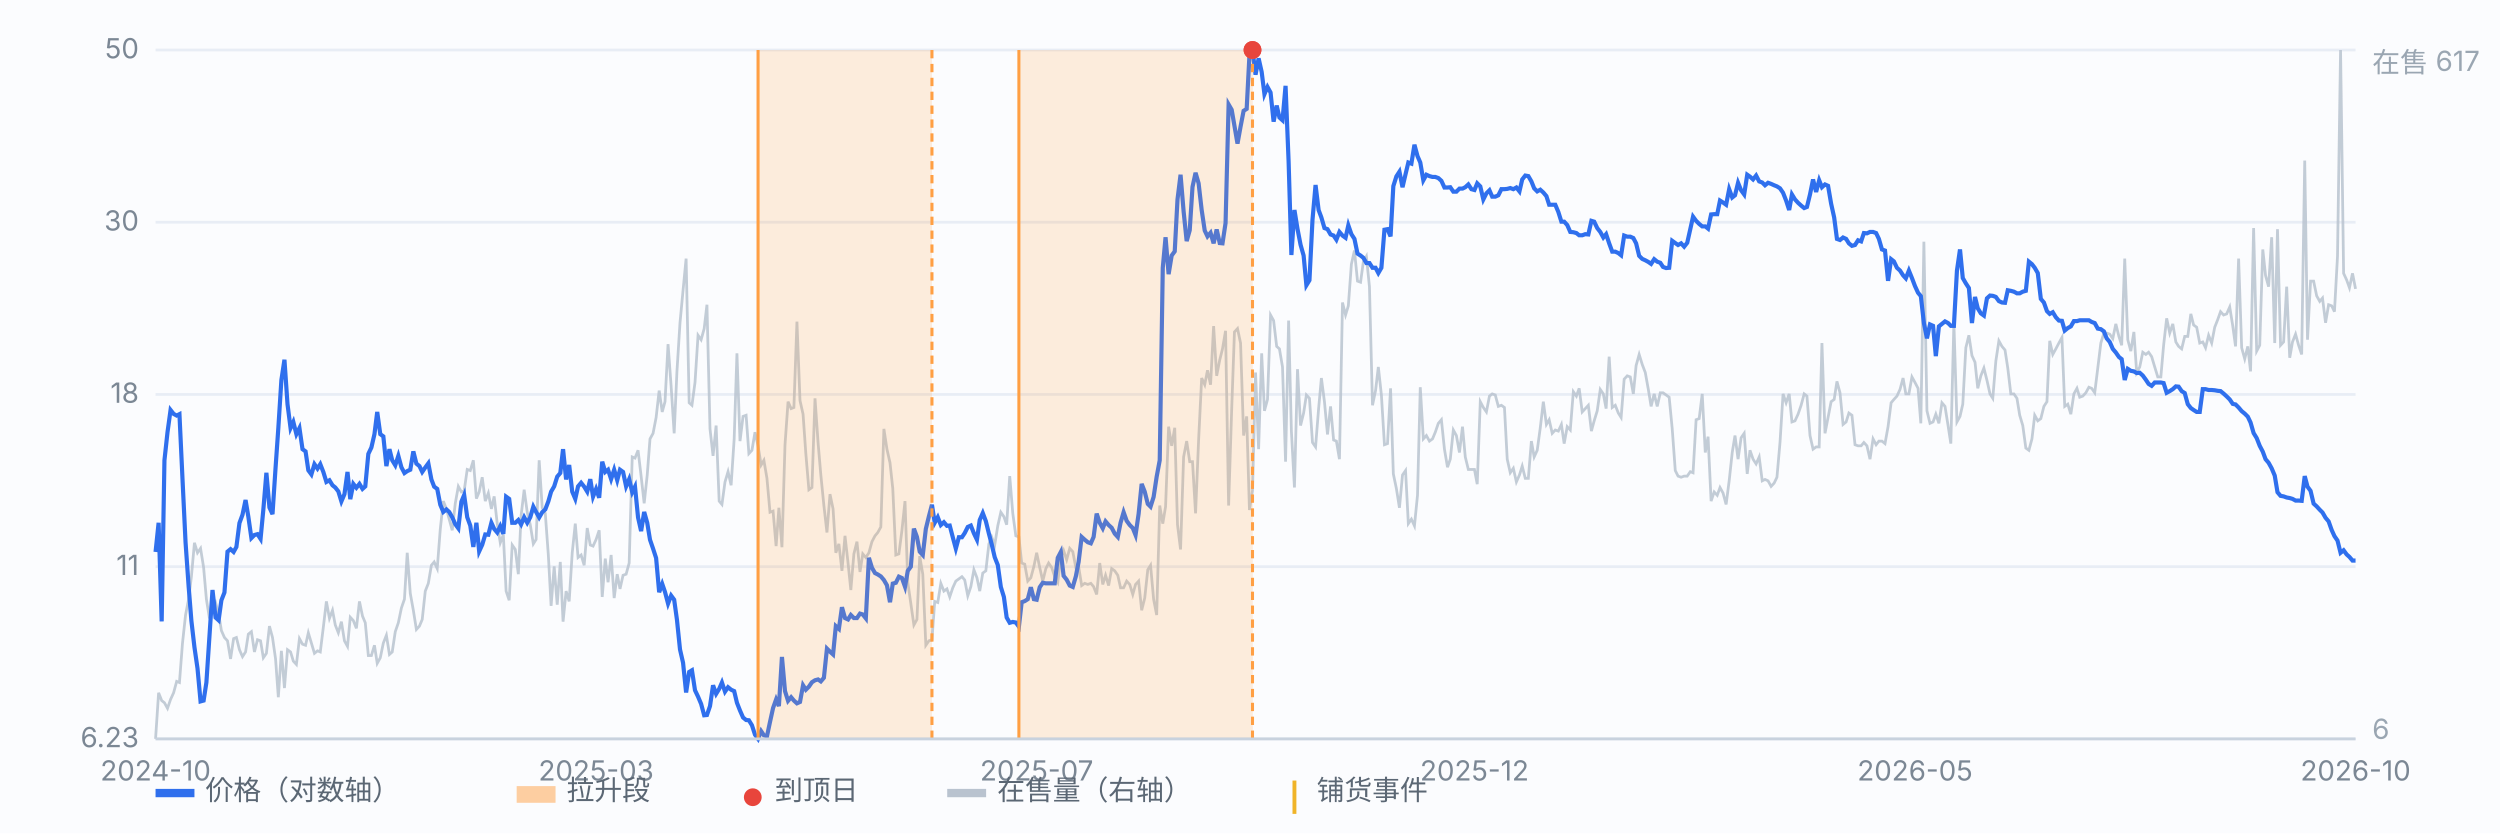
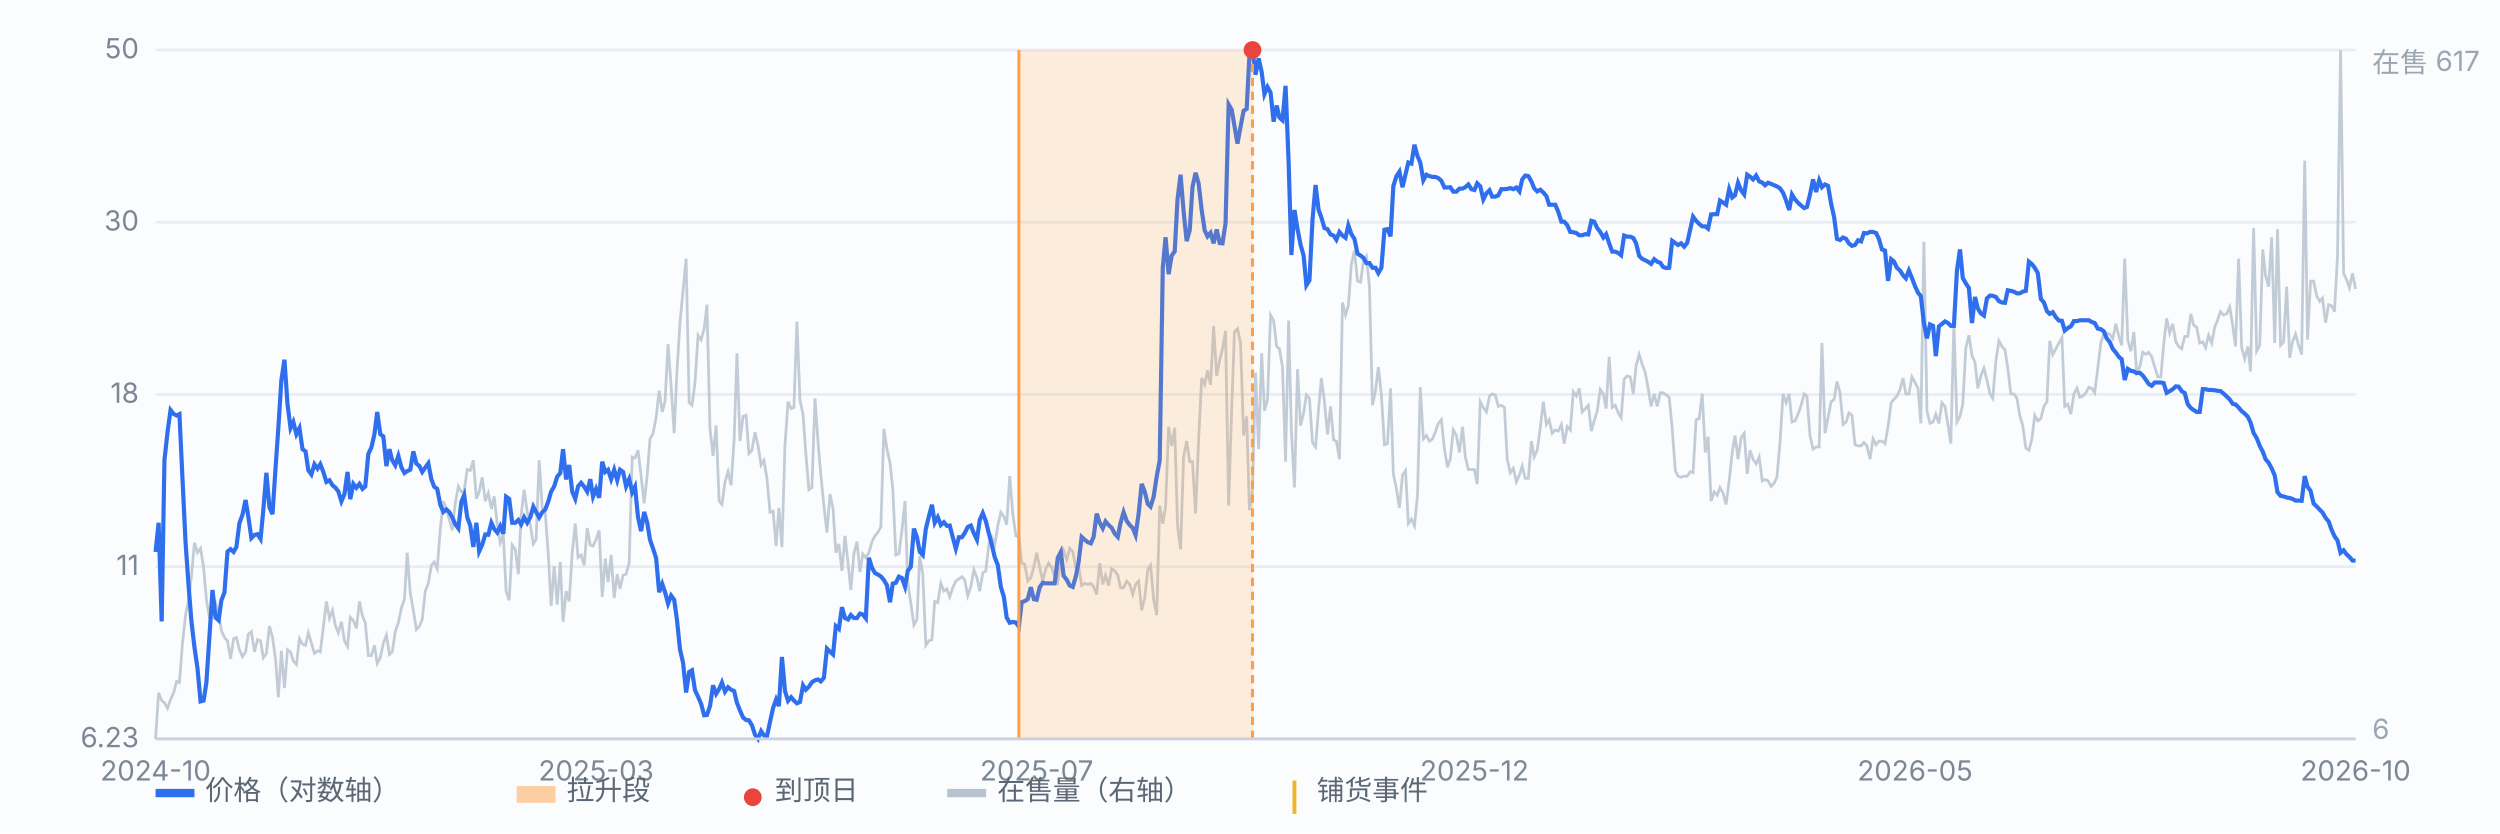
<svg xmlns="http://www.w3.org/2000/svg" viewBox="0 0 900 300" preserveAspectRatio="xMidYMid meet" style="width:100%;max-width:900px;height:auto;display:block" font-family="-apple-system,Segoe UI,Microsoft YaHei,sans-serif" font-size="10">
  <rect x="0" y="0" width="900" height="300" fill="#fbfcfe" />
  <line x1="56" y1="266.0" x2="848" y2="266.0" stroke="#e8edf5" stroke-width="1" />
  <text x="50" y="269.0" text-anchor="end" fill="#7b8794">6.23</text>
  <line x1="56" y1="204.0" x2="848" y2="204.0" stroke="#e8edf5" stroke-width="1" />
  <text x="50" y="207.0" text-anchor="end" fill="#7b8794">11</text>
  <line x1="56" y1="142.0" x2="848" y2="142.0" stroke="#e8edf5" stroke-width="1" />
  <text x="50" y="145.0" text-anchor="end" fill="#7b8794">18</text>
  <line x1="56" y1="80.0" x2="848" y2="80.0" stroke="#e8edf5" stroke-width="1" />
  <text x="50" y="83.0" text-anchor="end" fill="#7b8794">30</text>
  <line x1="56" y1="18.0" x2="848" y2="18.0" stroke="#e8edf5" stroke-width="1" />
  <text x="50" y="21.0" text-anchor="end" fill="#7b8794">50</text>
  <path d="M56.0 266.0 L57.1 249.4 L58.2 252.2 L59.2 253.0 L60.3 255.0 L61.4 251.8 L62.5 249.4 L63.6 245.3 L64.6 245.7 L65.7 231.5 L66.8 221.4 L67.9 215.7 L68.9 207.6 L70.0 195.4 L71.1 199.0 L72.2 197.4 L73.3 204.3 L74.3 215.7 L75.4 222.6 L76.5 218.9 L77.6 216.9 L78.7 220.9 L79.7 227.0 L80.8 229.5 L81.9 230.7 L83.0 237.2 L84.1 229.9 L85.1 229.5 L86.2 233.9 L87.3 236.4 L88.4 234.7 L89.4 228.3 L90.5 227.4 L91.6 234.7 L92.7 230.3 L93.8 230.7 L94.8 236.8 L95.9 235.2 L97.0 225.4 L98.1 229.5 L99.2 237.2 L100.2 251.0 L101.3 234.3 L102.4 247.7 L103.5 233.9 L104.6 234.7 L105.6 238.0 L106.7 239.2 L107.8 229.9 L108.9 231.9 L110.0 232.3 L111.0 227.8 L112.1 231.5 L113.2 235.2 L114.3 234.3 L115.3 234.7 L116.4 225.8 L117.5 216.5 L118.6 222.6 L119.7 219.7 L120.7 225.0 L121.8 227.8 L122.9 223.8 L124.0 230.7 L125.1 232.7 L126.1 222.2 L127.2 223.4 L128.3 226.2 L129.4 216.5 L130.5 221.8 L131.5 224.2 L132.6 236.0 L133.7 236.0 L134.8 232.3 L135.8 238.8 L136.9 236.8 L138.0 231.5 L139.1 228.7 L140.2 235.6 L141.2 234.7 L142.3 227.4 L143.4 224.2 L144.5 218.9 L145.6 215.7 L146.6 199.0 L147.7 213.6 L148.8 219.7 L149.9 226.6 L151.0 225.4 L152.0 223.0 L153.1 212.8 L154.2 210.0 L155.3 203.5 L156.3 202.3 L157.4 204.7 L158.5 190.5 L159.6 180.4 L160.7 183.2 L161.7 186.9 L162.8 190.9 L163.9 181.2 L165.0 175.1 L166.1 177.1 L167.1 176.7 L168.2 169.0 L169.3 169.4 L170.4 165.7 L171.5 179.5 L172.5 177.1 L173.6 171.8 L174.7 180.4 L175.8 177.5 L176.9 183.2 L177.9 178.7 L179.0 188.5 L180.1 195.4 L181.2 192.5 L182.2 212.8 L183.3 216.1 L184.4 196.2 L185.5 197.8 L186.6 206.7 L187.6 185.6 L188.7 176.3 L189.8 184.4 L190.9 188.9 L192.0 195.8 L193.0 194.2 L194.1 165.7 L195.2 182.8 L196.3 184.8 L197.4 199.8 L198.4 218.1 L199.5 203.9 L200.6 217.7 L201.7 202.3 L202.7 223.8 L203.8 212.8 L204.9 216.5 L206.0 199.0 L207.1 188.5 L208.1 200.7 L209.2 199.8 L210.3 203.5 L211.4 190.1 L212.5 196.2 L213.5 196.6 L214.6 194.2 L215.7 190.9 L216.8 214.9 L217.9 201.1 L218.9 209.6 L220.0 199.8 L221.1 215.3 L222.2 206.7 L223.2 212.0 L224.3 207.1 L225.4 206.7 L226.5 202.7 L227.6 164.5 L228.6 164.9 L229.7 162.1 L230.8 171.4 L231.9 181.2 L233.0 171.0 L234.0 158.0 L235.1 156.0 L236.2 150.3 L237.3 140.6 L238.4 148.3 L239.4 144.6 L240.5 123.9 L241.6 139.0 L242.7 156.0 L243.7 133.7 L244.8 116.2 L245.9 104.5 L247.0 93.1 L248.1 145.0 L249.1 145.9 L250.2 137.7 L251.3 120.7 L252.4 122.3 L253.5 118.3 L254.5 109.7 L255.6 154.4 L256.7 164.1 L257.8 153.2 L258.9 180.4 L259.9 181.6 L261.0 173.5 L262.1 169.8 L263.2 174.7 L264.3 158.0 L265.3 127.2 L266.4 158.8 L267.5 149.9 L268.6 149.5 L269.6 163.3 L270.7 162.1 L271.8 155.6 L272.9 160.5 L274.0 167.4 L275.0 165.7 L276.1 172.2 L277.2 184.4 L278.3 184.0 L279.4 196.6 L280.4 182.8 L281.5 197.0 L282.6 160.1 L283.7 144.6 L284.8 147.1 L285.8 146.7 L286.9 115.8 L288.0 144.2 L289.1 149.1 L290.1 163.3 L291.2 176.3 L292.3 175.5 L293.4 143.4 L294.5 159.3 L295.5 171.0 L296.6 182.0 L297.7 191.7 L298.8 177.9 L299.9 183.2 L300.9 199.0 L302.0 195.8 L303.1 205.5 L304.2 192.9 L305.3 202.7 L306.3 212.4 L307.4 199.4 L308.5 195.0 L309.6 205.9 L310.6 199.4 L311.7 200.7 L312.8 199.0 L313.9 195.0 L315.0 192.9 L316.0 191.7 L317.1 189.7 L318.2 154.4 L319.3 161.7 L320.4 166.6 L321.4 175.9 L322.5 199.8 L323.6 199.4 L324.7 190.9 L325.8 180.4 L326.8 209.6 L327.9 217.3 L329.0 225.0 L330.1 223.0 L331.1 200.2 L332.2 206.7 L333.3 232.3 L334.4 230.7 L335.5 230.3 L336.5 216.5 L337.6 216.9 L338.7 210.0 L339.8 212.8 L340.9 212.0 L341.9 214.9 L343.0 211.6 L344.1 209.2 L345.2 208.4 L346.3 207.6 L347.3 208.8 L348.4 214.5 L349.5 211.2 L350.6 205.1 L351.7 208.0 L352.7 212.8 L353.8 206.3 L354.9 205.5 L356.0 195.8 L357.0 193.3 L358.1 196.2 L359.2 189.3 L360.3 184.4 L361.4 186.0 L362.4 188.9 L363.5 171.4 L364.6 184.8 L365.7 192.9 L366.8 193.3 L367.8 202.7 L368.9 203.1 L370.0 209.2 L371.1 208.0 L372.2 203.9 L373.2 199.0 L374.3 204.3 L375.4 209.2 L376.5 204.7 L377.5 202.7 L378.6 204.3 L379.7 207.6 L380.8 209.6 L381.9 200.7 L382.9 198.2 L384.0 201.5 L385.1 197.4 L386.2 198.6 L387.3 204.3 L388.3 203.9 L389.4 210.8 L390.5 210.0 L391.6 210.4 L392.7 210.0 L393.7 211.2 L394.8 214.0 L395.9 202.7 L397.0 210.4 L398.0 207.1 L399.1 210.8 L400.2 204.7 L401.3 205.5 L402.4 207.1 L403.4 211.6 L404.5 211.6 L405.6 209.2 L406.7 210.4 L407.8 214.0 L408.8 210.4 L409.9 209.2 L411.0 219.7 L412.1 215.3 L413.2 205.1 L414.2 203.5 L415.3 215.7 L416.4 221.4 L417.5 182.0 L418.6 188.5 L419.6 182.4 L420.7 153.6 L421.8 160.5 L422.9 154.0 L423.9 188.9 L425.0 197.8 L426.1 164.5 L427.2 158.8 L428.3 166.2 L429.3 166.2 L430.4 184.8 L431.5 158.4 L432.6 136.1 L433.7 138.5 L434.7 133.3 L435.8 138.5 L436.9 117.4 L438.0 135.3 L439.1 129.6 L440.1 125.6 L441.2 119.1 L442.3 182.0 L443.4 147.5 L444.4 119.5 L445.5 118.3 L446.6 123.5 L447.7 156.8 L448.8 149.9 L449.8 183.6 L450.9 176.7 L452.0 134.1 L453.1 161.7 L454.2 127.2 L455.2 147.9 L456.3 143.8 L457.4 113.4 L458.5 115.4 L459.6 124.7 L460.6 125.6 L461.7 132.1 L462.8 166.2 L463.9 115.4 L464.9 155.2 L466.0 175.5 L467.1 132.9 L468.2 153.2 L469.3 148.7 L470.3 142.2 L471.4 143.4 L472.5 159.3 L473.6 160.9 L474.7 147.1 L475.7 136.1 L476.8 144.6 L477.9 156.4 L479.0 146.3 L480.1 158.4 L481.1 158.8 L482.2 165.3 L483.3 108.9 L484.4 113.4 L485.4 110.1 L486.5 95.1 L487.6 90.2 L488.7 101.2 L489.8 101.6 L490.8 94.3 L491.9 92.3 L493.0 103.2 L494.1 145.9 L495.2 140.6 L496.2 132.1 L497.3 142.2 L498.4 160.1 L499.5 159.7 L500.6 139.8 L501.6 170.6 L502.7 175.9 L503.8 182.8 L504.9 171.0 L506.0 169.4 L507.0 188.5 L508.1 186.9 L509.2 189.3 L510.3 178.3 L511.3 139.4 L512.4 158.0 L513.5 156.8 L514.6 158.8 L515.7 158.0 L516.7 155.6 L517.8 152.4 L518.9 151.1 L520.0 161.7 L521.1 168.2 L522.1 165.3 L523.2 154.8 L524.3 156.8 L525.4 162.9 L526.5 153.6 L527.5 164.5 L528.6 169.0 L529.7 169.0 L530.8 169.0 L531.8 174.3 L532.9 144.6 L534.0 146.7 L535.1 148.3 L536.2 142.6 L537.2 141.8 L538.3 142.2 L539.4 146.3 L540.5 145.9 L541.6 146.7 L542.6 165.3 L543.7 170.2 L544.8 168.6 L545.9 173.5 L547.0 171.0 L548.0 167.8 L549.1 172.2 L550.2 172.2 L551.3 158.8 L552.3 164.5 L553.4 162.1 L554.5 154.0 L555.6 144.6 L556.7 152.8 L557.7 151.1 L558.8 156.0 L559.9 154.8 L561.0 155.2 L562.1 152.8 L563.1 159.7 L564.2 153.6 L565.3 154.8 L566.4 141.0 L567.5 142.6 L568.5 139.8 L569.6 148.3 L570.7 147.1 L571.8 145.9 L572.9 155.2 L573.9 151.5 L575.0 147.9 L576.1 140.2 L577.2 141.8 L578.2 147.1 L579.3 128.4 L580.4 146.7 L581.5 145.9 L582.6 148.7 L583.6 150.3 L584.7 136.5 L585.8 135.3 L586.9 135.7 L588.0 141.8 L589.0 131.6 L590.1 127.6 L591.2 131.2 L592.3 134.1 L593.4 140.2 L594.4 146.3 L595.5 141.8 L596.6 146.3 L597.7 141.4 L598.7 141.4 L599.8 142.2 L600.9 143.0 L602.0 154.4 L603.1 169.4 L604.1 171.4 L605.2 171.8 L606.3 171.4 L607.4 171.4 L608.5 169.8 L609.5 170.2 L610.6 151.1 L611.7 150.7 L612.8 141.8 L613.9 162.9 L614.9 157.2 L616.0 180.4 L617.1 177.1 L618.2 178.3 L619.2 175.5 L620.3 177.5 L621.4 181.6 L622.5 173.1 L623.6 162.9 L624.6 156.8 L625.7 165.3 L626.8 157.6 L627.9 156.0 L629.0 170.6 L630.0 162.1 L631.1 165.3 L632.2 167.0 L633.3 164.5 L634.4 173.1 L635.4 172.6 L636.5 173.1 L637.6 175.1 L638.7 173.9 L639.7 171.8 L640.8 159.3 L641.9 141.8 L643.0 145.0 L644.1 141.8 L645.1 151.9 L646.2 151.5 L647.3 149.1 L648.4 145.9 L649.5 141.8 L650.5 142.6 L651.6 156.8 L652.7 161.7 L653.8 160.9 L654.9 160.9 L655.9 123.5 L657.0 156.0 L658.1 150.3 L659.2 144.6 L660.3 143.8 L661.3 137.3 L662.4 141.4 L663.5 152.8 L664.6 151.9 L665.6 148.7 L666.7 149.5 L667.8 160.1 L668.9 160.5 L670.0 160.5 L671.0 159.3 L672.1 160.5 L673.2 165.3 L674.3 158.0 L675.4 160.1 L676.4 158.8 L677.5 158.8 L678.6 159.7 L679.7 153.6 L680.8 145.0 L681.8 143.8 L682.9 142.6 L684.0 140.2 L685.1 136.1 L686.1 141.8 L687.2 141.8 L688.3 135.7 L689.4 137.7 L690.5 139.8 L691.5 152.4 L692.6 87.0 L693.7 147.9 L694.8 152.4 L695.9 151.9 L696.9 149.1 L698.0 152.4 L699.1 145.0 L700.2 146.3 L701.3 153.2 L702.3 159.7 L703.4 116.2 L704.5 151.9 L705.6 149.9 L706.6 145.5 L707.7 125.2 L708.8 120.7 L709.9 128.0 L711.0 130.4 L712.0 139.8 L713.1 135.3 L714.2 132.5 L715.3 136.9 L716.4 141.8 L717.4 143.4 L718.5 130.0 L719.6 122.7 L720.7 124.7 L721.8 126.0 L722.8 132.5 L723.9 141.8 L725.0 141.8 L726.1 143.4 L727.1 149.5 L728.2 153.2 L729.3 161.3 L730.4 162.1 L731.5 158.0 L732.5 149.5 L733.6 151.5 L734.7 150.7 L735.8 146.3 L736.9 144.6 L737.9 122.7 L739.0 127.6 L740.1 125.6 L741.2 123.5 L742.3 121.5 L743.3 146.3 L744.4 145.5 L745.5 149.1 L746.6 141.8 L747.7 139.8 L748.7 143.0 L749.8 142.6 L750.9 141.4 L752.0 139.4 L753.0 139.8 L754.1 141.4 L755.2 132.5 L756.3 123.5 L757.4 119.9 L758.4 119.9 L759.5 120.3 L760.6 121.9 L761.7 116.6 L762.8 121.1 L763.8 124.3 L764.9 93.1 L766.0 122.3 L767.1 126.4 L768.2 119.5 L769.2 134.1 L770.3 132.1 L771.4 126.8 L772.5 127.6 L773.5 126.8 L774.6 128.4 L775.7 132.1 L776.8 135.7 L777.9 135.7 L778.9 124.3 L780.0 114.6 L781.1 119.9 L782.2 116.6 L783.3 123.1 L784.3 124.7 L785.4 125.6 L786.5 121.1 L787.6 121.1 L788.7 113.0 L789.7 117.0 L790.8 117.8 L791.9 123.5 L793.0 123.1 L794.0 125.2 L795.1 120.7 L796.2 123.5 L797.3 117.8 L798.4 115.0 L799.4 112.2 L800.5 113.4 L801.6 113.0 L802.7 110.5 L803.8 117.4 L804.8 124.7 L805.9 93.1 L807.0 125.2 L808.1 129.2 L809.2 124.7 L810.2 133.7 L811.3 82.1 L812.4 126.4 L813.5 124.3 L814.6 89.8 L815.6 99.2 L816.7 103.2 L817.8 85.4 L818.9 123.5 L819.9 82.5 L821.0 124.3 L822.1 123.1 L823.2 103.2 L824.3 128.8 L825.3 123.1 L826.4 120.3 L827.5 124.3 L828.6 127.6 L829.7 57.8 L830.7 122.3 L831.8 101.2 L832.9 101.2 L834.0 106.5 L835.1 108.5 L836.1 107.3 L837.2 116.2 L838.3 109.7 L839.4 110.1 L840.4 112.2 L841.5 92.3 L842.6 18.0 L843.7 98.4 L844.8 100.8 L845.8 103.6 L846.9 98.4 L848.0 104.0" fill="none" stroke="#b9c3cf" stroke-width="1" opacity="0.85" />
  <text x="854" y="26" fill="#9aa6b2">在售 617</text>
  <text x="854" y="266" fill="#9aa6b2">6</text>
  <path d="M56.0 198.7 L57.1 188.2 L58.2 223.7 L59.2 165.7 L60.3 155.6 L61.4 147.6 L62.5 149.0 L63.6 149.6 L64.6 149.1 L65.7 172.5 L66.8 195.3 L67.9 211.0 L68.9 223.5 L70.0 233.0 L71.1 240.6 L72.2 252.5 L73.3 252.2 L74.3 245.7 L75.4 229.1 L76.5 212.4 L77.6 222.3 L78.7 223.3 L79.7 216.1 L80.8 213.3 L81.9 198.6 L83.0 197.7 L84.1 198.7 L85.1 196.9 L86.2 188.3 L87.3 185.3 L88.4 180.0 L89.4 186.0 L90.5 193.7 L91.6 192.6 L92.7 192.3 L93.8 194.0 L94.8 183.5 L95.9 170.2 L97.0 182.7 L98.1 185.1 L99.2 168.4 L100.2 154.1 L101.3 136.8 L102.4 129.5 L103.5 145.5 L104.6 154.1 L105.6 151.9 L106.7 156.3 L107.8 154.1 L108.9 161.7 L110.0 162.5 L111.0 169.3 L112.1 170.8 L113.2 167.1 L114.3 168.7 L115.3 167.1 L116.4 169.9 L117.5 173.5 L118.6 172.9 L119.7 174.7 L120.7 175.5 L121.8 176.9 L122.9 180.5 L124.0 177.9 L125.1 169.9 L126.1 179.7 L127.2 174.2 L128.3 175.6 L129.4 174.2 L130.5 176.0 L131.5 175.1 L132.6 163.4 L133.7 161.1 L134.8 156.3 L135.8 148.3 L136.9 156.3 L138.0 157.1 L139.1 167.8 L140.2 161.7 L141.2 165.7 L142.3 167.5 L143.4 164.1 L144.5 168.2 L145.6 170.3 L146.6 169.6 L147.7 169.1 L148.8 162.5 L149.9 166.9 L151.0 167.8 L152.0 169.9 L153.1 168.3 L154.2 166.8 L155.3 172.6 L156.3 175.2 L157.4 176.0 L158.5 181.7 L159.6 184.3 L160.7 183.4 L161.7 184.3 L162.8 186.2 L163.9 188.7 L165.0 190.2 L166.1 180.6 L167.1 178.2 L168.2 186.2 L169.3 189.2 L170.4 196.9 L171.5 188.2 L172.5 198.5 L173.6 196.1 L174.7 192.4 L175.8 192.5 L176.9 188.2 L177.9 190.4 L179.0 191.7 L180.1 189.4 L181.2 192.2 L182.2 178.8 L183.3 179.6 L184.4 188.2 L185.5 188.2 L186.6 187.2 L187.6 188.8 L188.7 186.2 L189.8 188.2 L190.9 186.2 L192.0 182.4 L193.0 184.3 L194.1 186.3 L195.2 184.4 L196.3 183.4 L197.4 180.5 L198.4 177.0 L199.5 175.1 L200.6 171.6 L201.7 170.3 L202.7 161.7 L203.8 172.6 L204.9 167.4 L206.0 177.0 L207.1 179.6 L208.1 175.1 L209.2 173.8 L210.3 175.2 L211.4 177.0 L212.5 172.5 L213.5 178.8 L214.6 176.0 L215.7 179.2 L216.8 166.2 L217.9 169.9 L218.9 169.1 L220.0 172.5 L221.1 169.1 L222.2 172.9 L223.2 169.1 L224.3 169.9 L225.4 175.1 L226.5 172.5 L227.6 177.2 L228.6 175.2 L229.7 186.3 L230.8 191.2 L231.9 184.3 L233.0 188.2 L234.0 194.3 L235.1 197.5 L236.2 200.9 L237.3 213.2 L238.4 210.2 L239.4 213.1 L240.5 217.3 L241.6 214.4 L242.7 215.9 L243.7 223.1 L244.8 233.8 L245.9 238.6 L247.0 249.3 L248.1 241.9 L249.1 241.3 L250.2 248.5 L251.3 250.8 L252.4 253.4 L253.5 257.5 L254.5 257.4 L255.6 254.2 L256.7 246.7 L257.8 249.8 L258.9 248.0 L259.9 245.7 L261.0 249.0 L262.1 247.4 L263.2 248.3 L264.3 248.8 L265.3 253.0 L266.4 255.8 L267.5 258.3 L268.6 259.2 L269.6 259.3 L270.7 261.1 L271.8 264.5 L272.9 266.0 L274.0 263.2 L275.0 264.7 L276.1 265.1 L277.2 259.9 L278.3 254.9 L279.4 251.8 L280.4 254.2 L281.5 236.5 L282.6 248.8 L283.7 252.3 L284.8 251.0 L285.8 252.2 L286.9 253.2 L288.0 252.7 L289.1 246.7 L290.1 248.3 L291.2 247.2 L292.3 245.6 L293.4 244.9 L294.5 244.6 L295.5 245.3 L296.6 244.0 L297.7 233.5 L298.8 234.6 L299.9 235.6 L300.9 225.4 L302.0 226.4 L303.1 218.6 L304.2 222.5 L305.3 223.0 L306.3 221.4 L307.4 222.5 L308.5 222.5 L309.6 220.9 L310.6 221.2 L311.7 222.6 L312.8 200.8 L313.9 204.4 L315.0 206.3 L316.0 206.8 L317.1 207.5 L318.2 208.8 L319.3 210.7 L320.4 216.8 L321.4 210.1 L322.5 209.8 L323.6 207.6 L324.7 208.1 L325.8 211.2 L326.8 205.5 L327.9 204.0 L329.0 190.3 L330.1 193.3 L331.1 198.6 L332.2 199.8 L333.3 190.4 L334.4 185.9 L335.5 181.7 L336.5 188.2 L337.6 186.2 L338.7 189.0 L339.8 188.0 L340.9 189.3 L341.9 189.2 L343.0 193.4 L344.1 197.5 L345.2 193.4 L346.3 193.4 L347.3 191.9 L348.4 189.7 L349.5 189.2 L350.6 192.0 L351.7 194.3 L352.7 187.2 L353.8 184.7 L354.9 187.6 L356.0 192.1 L357.0 195.9 L358.1 200.6 L359.2 203.4 L360.3 211.3 L361.4 214.9 L362.4 222.3 L363.5 224.2 L364.6 223.9 L365.7 224.1 L366.8 225.6 L367.8 216.8 L368.9 216.4 L370.0 215.7 L371.1 211.4 L372.2 215.7 L373.2 215.9 L374.3 211.4 L375.4 209.8 L376.5 210.0 L377.5 210.0 L378.6 210.0 L379.7 210.0 L380.8 200.8 L381.9 198.7 L382.9 207.3 L384.0 208.7 L385.1 210.8 L386.2 211.3 L387.3 207.5 L388.3 202.3 L389.4 193.3 L390.5 194.3 L391.6 195.2 L392.7 195.6 L393.7 193.3 L394.8 184.9 L395.9 188.2 L397.0 190.2 L398.0 187.7 L399.1 189.0 L400.2 190.0 L401.3 192.1 L402.4 193.3 L403.4 188.2 L404.5 184.4 L405.6 187.5 L406.7 189.0 L407.8 190.1 L408.8 192.6 L409.9 185.0 L411.0 174.2 L412.1 177.0 L413.2 181.4 L414.2 182.4 L415.3 178.9 L416.4 171.6 L417.5 165.7 L418.6 96.4 L419.6 85.4 L420.7 98.7 L421.8 92.0 L422.9 90.5 L423.9 71.8 L425.0 62.9 L426.1 76.1 L427.2 86.8 L428.3 82.9 L429.3 67.3 L430.4 62.2 L431.5 66.0 L432.6 75.6 L433.7 83.0 L434.7 85.1 L435.8 83.8 L436.9 87.6 L438.0 82.6 L439.1 87.5 L440.1 87.6 L441.2 80.3 L442.3 37.6 L443.4 39.5 L444.4 45.3 L445.5 51.7 L446.6 45.6 L447.7 39.9 L448.8 39.2 L449.8 19.9 L450.9 18.0 L452.0 26.9 L453.1 21.0 L454.2 25.9 L455.2 33.9 L456.3 31.3 L457.4 33.3 L458.5 43.8 L459.6 38.0 L460.6 42.3 L461.7 43.3 L462.8 30.9 L463.9 58.2 L464.9 91.8 L466.0 75.6 L467.1 82.4 L468.2 88.1 L469.3 92.0 L470.3 102.7 L471.4 100.9 L472.5 79.1 L473.6 66.6 L474.7 75.6 L475.7 78.3 L476.8 82.1 L477.9 82.5 L479.0 84.4 L480.1 84.8 L481.1 86.3 L482.2 83.5 L483.3 84.8 L484.4 85.6 L485.4 81.1 L486.5 84.3 L487.6 86.0 L488.7 91.3 L489.8 92.0 L490.8 92.8 L491.9 94.7 L493.0 94.7 L494.1 96.4 L495.2 96.4 L496.2 98.3 L497.3 96.4 L498.4 82.7 L499.5 82.5 L500.6 85.1 L501.6 67.0 L502.7 63.5 L503.8 61.8 L504.9 67.4 L506.0 62.7 L507.0 58.5 L508.1 58.9 L509.2 52.1 L510.3 56.2 L511.3 58.5 L512.4 64.9 L513.5 62.9 L514.6 63.4 L515.7 63.7 L516.7 63.7 L517.8 64.1 L518.9 65.1 L520.0 67.5 L521.1 67.5 L522.1 67.4 L523.2 69.0 L524.3 69.0 L525.4 67.9 L526.5 67.9 L527.5 67.4 L528.6 66.4 L529.7 68.1 L530.8 68.4 L531.8 66.0 L532.9 67.1 L534.0 71.8 L535.1 69.6 L536.2 68.5 L537.2 70.8 L538.3 70.8 L539.4 70.3 L540.5 68.1 L541.6 68.1 L542.6 68.0 L543.7 67.7 L544.8 68.1 L545.9 67.5 L547.0 68.9 L548.0 64.6 L549.1 63.2 L550.2 63.4 L551.3 65.3 L552.3 67.8 L553.4 68.9 L554.5 68.3 L555.6 69.3 L556.7 70.6 L557.7 73.7 L558.8 73.7 L559.9 73.7 L561.0 76.3 L562.1 79.8 L563.1 79.8 L564.2 81.0 L565.3 83.5 L566.4 83.6 L567.5 83.9 L568.5 84.7 L569.6 84.7 L570.7 84.3 L571.8 84.4 L572.9 79.5 L573.9 79.8 L575.0 82.1 L576.1 83.5 L577.2 85.5 L578.2 84.3 L579.3 87.6 L580.4 90.6 L581.5 90.6 L582.6 91.1 L583.6 91.9 L584.7 84.8 L585.8 85.2 L586.9 85.2 L588.0 85.7 L589.0 87.6 L590.1 92.1 L591.2 93.2 L592.3 93.7 L593.4 94.3 L594.4 95.0 L595.5 93.3 L596.6 94.2 L597.7 94.6 L598.7 96.1 L599.8 96.5 L600.9 96.4 L602.0 86.7 L603.1 87.5 L604.1 88.2 L605.2 87.6 L606.3 88.8 L607.4 87.4 L608.5 82.5 L609.5 78.0 L610.6 79.5 L611.7 80.6 L612.8 81.5 L613.9 81.5 L614.9 82.3 L616.0 77.2 L617.1 77.1 L618.2 77.1 L619.2 72.2 L620.3 72.9 L621.4 73.7 L622.5 68.1 L623.6 71.1 L624.6 70.3 L625.7 65.8 L626.8 68.5 L627.9 70.0 L629.0 62.9 L630.0 63.6 L631.1 64.6 L632.2 63.2 L633.3 65.3 L634.4 65.7 L635.4 66.7 L636.5 65.8 L637.6 66.2 L638.7 66.7 L639.7 67.1 L640.8 67.8 L641.9 69.4 L643.0 72.2 L644.1 75.6 L645.1 70.0 L646.2 71.8 L647.3 73.0 L648.4 74.0 L649.5 74.9 L650.5 74.5 L651.6 70.0 L652.7 64.6 L653.8 69.1 L654.9 64.9 L655.9 67.4 L657.0 66.4 L658.1 66.9 L659.2 73.3 L660.3 78.3 L661.3 86.0 L662.4 86.4 L663.5 85.5 L664.6 86.0 L665.6 87.6 L666.7 88.5 L667.8 88.2 L668.9 86.5 L670.0 86.9 L671.0 83.9 L672.1 84.0 L673.2 83.5 L674.3 83.5 L675.4 83.9 L676.4 86.0 L677.5 89.8 L678.6 90.2 L679.7 101.1 L680.8 93.3 L681.8 94.1 L682.9 96.4 L684.0 97.4 L685.1 99.1 L686.1 100.2 L687.2 97.4 L688.3 100.1 L689.4 103.0 L690.5 105.4 L691.5 106.6 L692.6 116.3 L693.7 121.8 L694.8 116.8 L695.9 117.3 L696.9 128.2 L698.0 117.5 L699.1 116.6 L700.2 115.7 L701.3 116.3 L702.3 117.3 L703.4 117.3 L704.5 97.4 L705.6 89.8 L706.6 100.1 L707.7 102.0 L708.8 103.7 L709.9 116.3 L711.0 106.9 L712.0 111.0 L713.1 112.8 L714.2 113.6 L715.3 107.4 L716.4 106.4 L717.4 106.5 L718.5 106.9 L719.6 108.4 L720.7 108.9 L721.8 109.0 L722.8 104.5 L723.9 104.7 L725.0 105.0 L726.1 105.6 L727.1 105.6 L728.2 105.0 L729.3 104.7 L730.4 94.2 L731.5 95.1 L732.5 96.4 L733.6 98.3 L734.7 107.6 L735.8 108.9 L736.9 112.0 L737.9 113.0 L739.0 112.4 L740.1 114.2 L741.2 115.4 L742.3 115.5 L743.3 119.0 L744.4 118.1 L745.5 117.5 L746.6 115.6 L747.7 115.6 L748.7 115.3 L749.8 115.3 L750.9 115.3 L752.0 115.3 L753.0 115.9 L754.1 116.3 L755.2 118.3 L756.3 118.5 L757.4 119.3 L758.4 121.8 L759.5 123.1 L760.6 125.6 L761.7 126.9 L762.8 128.5 L763.8 129.3 L764.9 136.8 L766.0 132.8 L767.1 133.5 L768.2 133.7 L769.2 134.3 L770.3 134.2 L771.4 135.2 L772.5 136.7 L773.5 138.2 L774.6 138.9 L775.7 137.7 L776.8 137.7 L777.9 137.7 L778.9 137.9 L780.0 141.4 L781.1 140.8 L782.2 140.1 L783.3 139.1 L784.3 139.2 L785.4 140.8 L786.5 141.5 L787.6 145.5 L788.7 146.9 L789.7 147.6 L790.8 148.3 L791.9 148.3 L793.0 140.1 L794.0 140.1 L795.1 140.4 L796.2 140.4 L797.3 140.5 L798.4 140.7 L799.4 140.8 L800.5 141.7 L801.6 142.7 L802.7 143.8 L803.8 145.4 L804.8 145.6 L805.9 146.7 L807.0 148.0 L808.1 148.9 L809.2 150.0 L810.2 152.1 L811.3 155.9 L812.4 157.7 L813.5 160.5 L814.6 162.6 L815.6 165.3 L816.7 166.6 L817.8 168.6 L818.9 171.2 L819.9 177.2 L821.0 178.5 L822.1 178.7 L823.2 179.1 L824.3 179.3 L825.3 179.6 L826.4 180.2 L827.5 180.2 L828.6 180.3 L829.7 171.4 L830.7 175.2 L831.8 176.7 L832.9 181.3 L834.0 182.3 L835.1 183.5 L836.1 184.5 L837.2 186.4 L838.3 187.7 L839.4 190.8 L840.4 193.0 L841.5 194.6 L842.6 199.0 L843.7 198.1 L844.8 199.6 L845.8 200.5 L846.9 201.8 L848.0 201.8" fill="none" stroke="#2f6fed" stroke-width="1.5" />
-   <rect x="272.9" y="18" width="62.6" height="248" fill="#ff9f43" opacity="0.18" />
-   <line x1="272.9" y1="18" x2="272.9" y2="266" stroke="#ff9f43" stroke-width="1.1" />
-   <line x1="335.5" y1="18" x2="335.5" y2="266" stroke="#ff9f43" stroke-width="1.1" stroke-dasharray="3 2" />
-   <circle cx="450.9" cy="18.0" r="3.2" fill="#e8453c" />
  <rect x="366.8" y="18" width="84.2" height="248" fill="#ff9f43" opacity="0.18" />
  <line x1="366.8" y1="18" x2="366.8" y2="266" stroke="#ff9f43" stroke-width="1.1" />
  <line x1="450.9" y1="18" x2="450.9" y2="266" stroke="#ff9f43" stroke-width="1.1" stroke-dasharray="3 2" />
  <circle cx="450.9" cy="18.0" r="3.2" fill="#e8453c" />
  <line x1="56" y1="266" x2="848" y2="266" stroke="#c8d2de" stroke-width="1" />
  <text x="56.0" y="281" text-anchor="middle" fill="#7b8794">2024-10</text>
  <text x="214.6" y="281" text-anchor="middle" fill="#7b8794">2025-03</text>
  <text x="373.2" y="281" text-anchor="middle" fill="#7b8794">2025-07</text>
  <text x="530.8" y="281" text-anchor="middle" fill="#7b8794">2025-12</text>
  <text x="689.4" y="281" text-anchor="middle" fill="#7b8794">2026-05</text>
  <text x="848.0" y="281" text-anchor="middle" fill="#7b8794">2026-10</text>
  <g transform="translate(56,292)">
    <rect x="0" y="-8" width="14" height="3" fill="#2f6fed" />
    <text x="18" y="-4" fill="#5b6774">价格（对数轴）</text>
    <rect x="130" y="-9" width="14" height="6" fill="#ff9f43" opacity="0.5" />
    <text x="148" y="-4" fill="#5b6774">拉升段</text>
    <circle cx="215" cy="-5" r="3.2" fill="#e8453c" />
    <text x="223" y="-4" fill="#5b6774">到顶日</text>
    <rect x="285" y="-8" width="14" height="3" fill="#b9c3cf" />
    <text x="303" y="-4" fill="#5b6774">在售量（右轴）</text>
    <line x1="410" y1="-11" x2="410" y2="1" stroke="#f0b429" stroke-width="1.4" />
    <text x="418" y="-4" fill="#5b6774">铺货事件</text>
  </g>
</svg>
